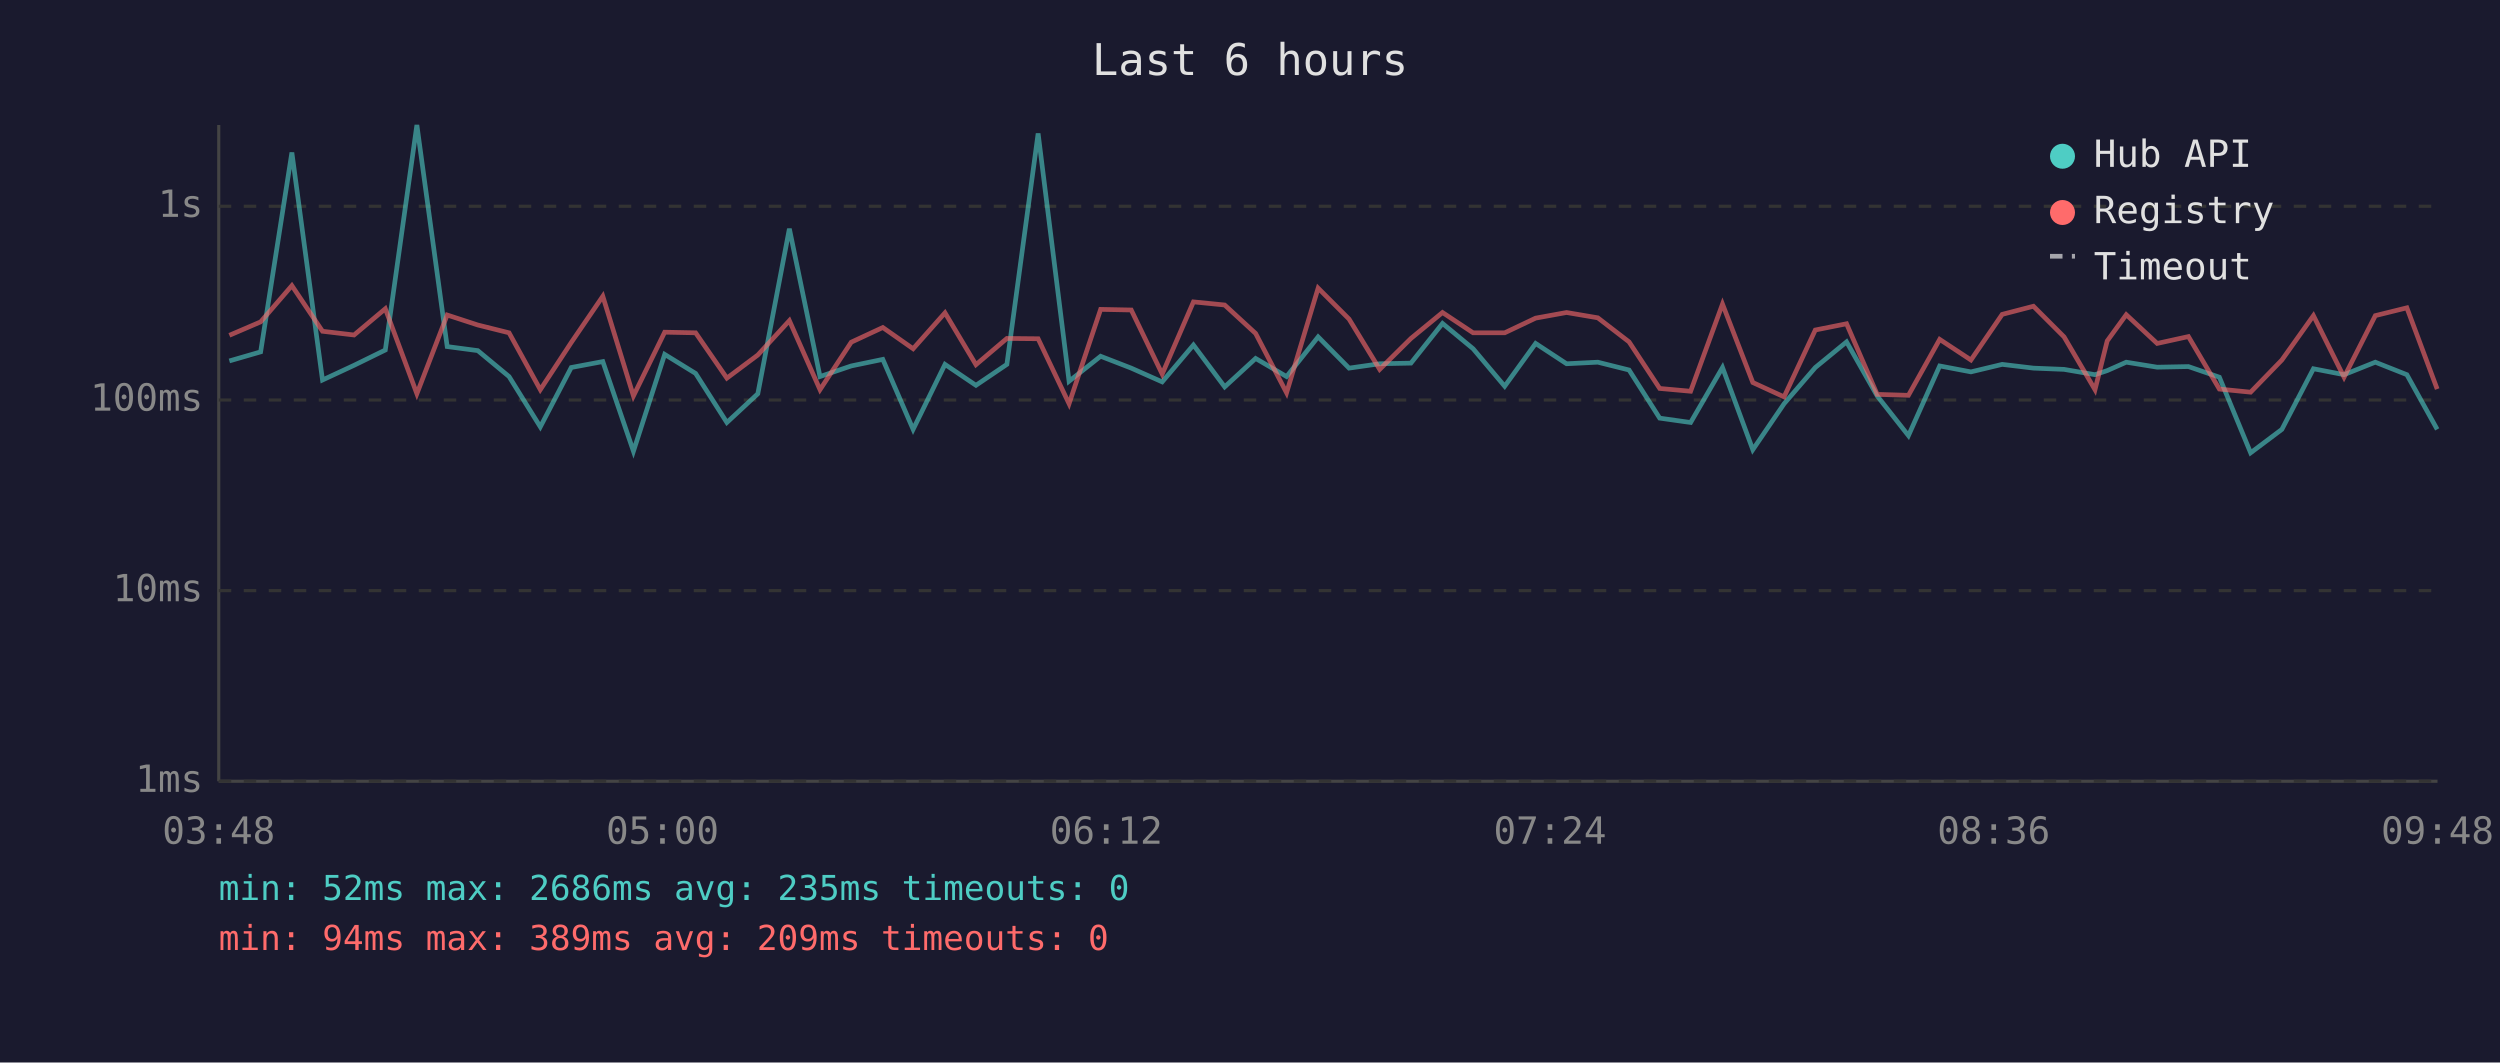
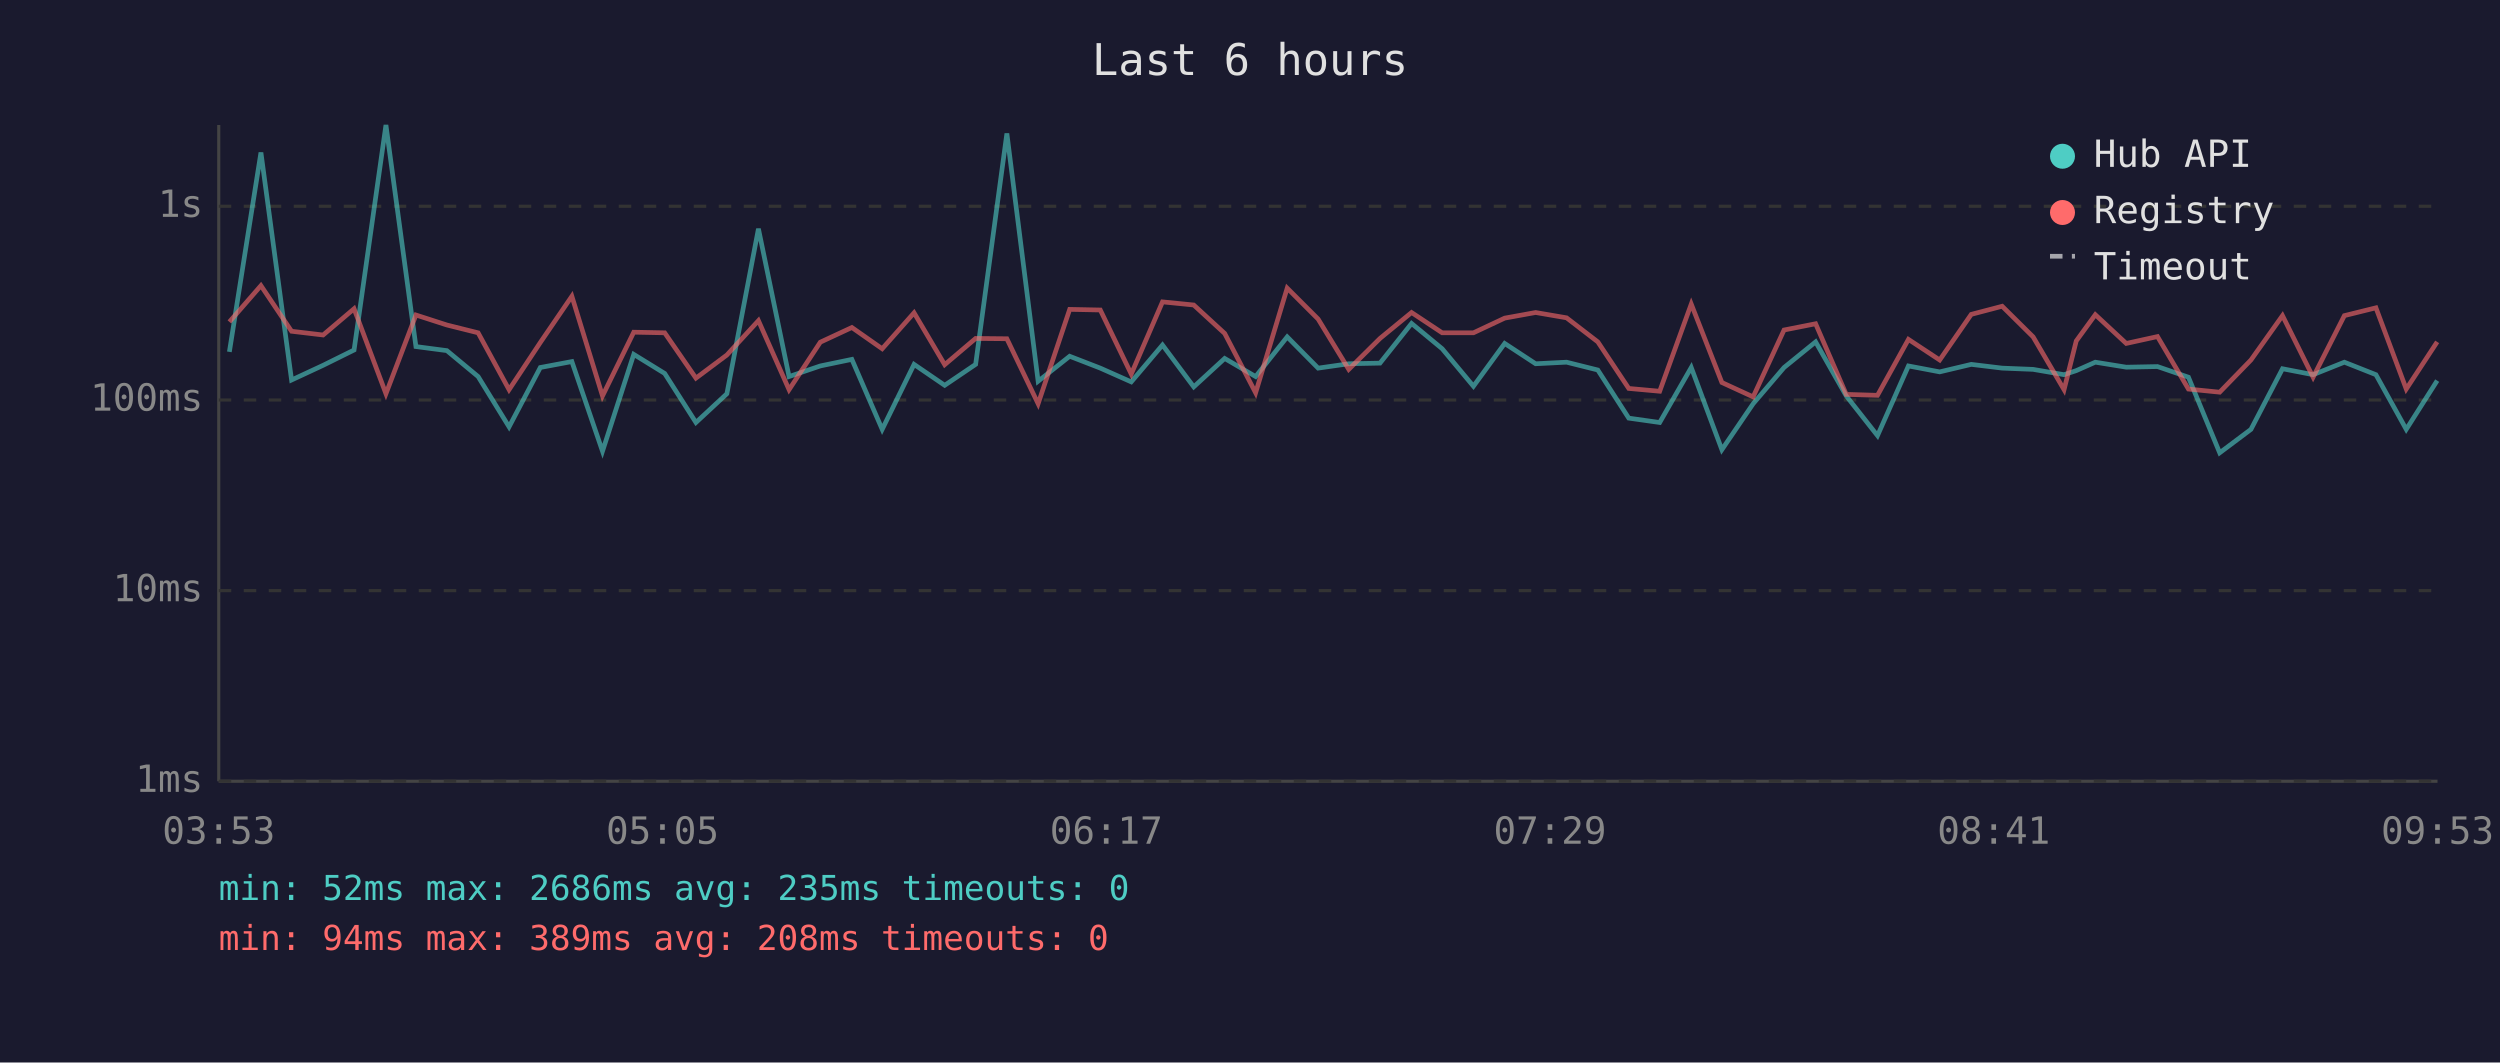
<svg xmlns="http://www.w3.org/2000/svg" viewBox="0 0 800 340" font-family="monospace" font-size="12">
  <rect width="800" height="340" fill="#1a1a2e" />
  <text x="400" y="24" fill="#e0e0e0" font-size="14" text-anchor="middle">Last 6 hours</text>
  <line x1="70" y1="40" x2="70" y2="250" stroke="#444" stroke-width="1" />
  <line x1="70" y1="250" x2="780" y2="250" stroke="#444" stroke-width="1" />
  <line x1="70" y1="250" x2="780" y2="250" stroke="#333" stroke-width="1" stroke-dasharray="4" />
  <text x="65" y="250" fill="#888" text-anchor="end" dominant-baseline="middle">1ms</text>
  <line x1="70" y1="189" x2="780" y2="189" stroke="#333" stroke-width="1" stroke-dasharray="4" />
  <text x="65" y="189" fill="#888" text-anchor="end" dominant-baseline="middle">10ms</text>
  <line x1="70" y1="128" x2="780" y2="128" stroke="#333" stroke-width="1" stroke-dasharray="4" />
  <text x="65" y="128" fill="#888" text-anchor="end" dominant-baseline="middle">100ms</text>
  <line x1="70" y1="66" x2="780" y2="66" stroke="#333" stroke-width="1" stroke-dasharray="4" />
  <text x="65" y="66" fill="#888" text-anchor="end" dominant-baseline="middle">1s</text>
-   <text x="70" y="270" fill="#888" text-anchor="middle">03:48</text>
-   <text x="212" y="270" fill="#888" text-anchor="middle">05:00</text>
-   <text x="354" y="270" fill="#888" text-anchor="middle">06:12</text>
-   <text x="496" y="270" fill="#888" text-anchor="middle">07:24</text>
-   <text x="638" y="270" fill="#888" text-anchor="middle">08:36</text>
-   <text x="780" y="270" fill="#888" text-anchor="middle">09:48</text>
-   <polyline points="73.4,115.5 83.4,112.6 93.4,48.8 103.2,121.6 113.3,116.9 123.3,112.0 133.4,40.0 143.1,110.9 152.9,112.2 162.9,120.5 172.9,136.6 182.8,117.6 192.9,115.7 202.7,144.4 212.7,113.4 222.6,119.5 232.6,135.2 242.5,126.0 252.6,73.2 262.4,120.5 272.4,117.1 282.5,115.0 292.2,137.4 302.4,116.6 312.3,123.3 322.2,116.6 332.2,42.7 342.1,122.0 352.2,114.0 362.0,117.8 371.9,122.2 381.9,110.4 391.9,123.8 401.8,114.7 411.7,120.5 421.8,107.8 431.7,117.8 441.5,116.4 451.5,116.2 461.6,103.5 471.4,111.6 481.5,123.6 491.4,109.9 501.3,116.4 511.3,115.9 521.3,118.4 531.1,133.8 541.0,135.2 551.2,117.6 560.9,143.9 570.9,129.2 580.9,117.6 590.9,109.4 600.7,126.7 610.7,139.4 620.7,117.1 630.7,119.0 640.7,116.6 650.7,117.8 660.5,118.2 670.4,119.9 674.3,118.6 680.4,115.9 690.3,117.5 700.3,117.3 710.2,120.7 720.2,144.9 730.2,137.4 740.3,118.0 750.1,119.9 760.1,115.9 770.2,119.9 779.9,137.4" fill="none" stroke="#4ecdc4" stroke-width="1.5" opacity="0.6" />
-   <polyline points="73.4,107.3 83.4,103.0 93.4,91.4 103.2,106.0 113.3,107.2 123.3,98.8 133.4,126.0 143.1,100.8 152.9,104.0 162.9,106.5 172.9,124.7 182.8,109.6 192.9,94.8 202.7,126.7 212.7,106.3 222.6,106.5 232.6,121.0 242.5,113.6 252.6,102.6 262.4,124.7 272.4,109.5 282.5,104.8 292.2,111.6 302.4,100.1 312.3,116.7 322.2,108.3 332.2,108.4 342.1,129.2 352.2,99.0 362.0,99.2 371.9,119.7 381.9,96.6 391.9,97.6 401.8,106.7 411.7,125.7 421.8,92.2 431.7,102.1 441.5,118.2 451.5,108.3 461.6,100.0 471.4,106.5 481.5,106.5 491.4,101.8 501.3,100.0 511.3,101.7 521.3,109.4 531.1,124.3 541.0,125.2 551.2,97.3 560.9,122.4 570.9,127.0 580.9,105.6 590.9,103.6 600.7,126.2 610.7,126.5 620.7,108.6 630.7,115.2 640.7,100.6 650.7,98.0 660.5,107.8 670.4,124.7 674.3,109.1 680.4,100.7 690.3,109.9 700.3,107.7 710.2,124.5 720.2,125.5 730.2,115.2 740.3,101.0 750.1,120.7 760.1,101.0 770.2,98.5 779.9,124.5" fill="none" stroke="#ff6b6b" stroke-width="1.5" opacity="0.6" />
+   <text x="70" y="270" fill="#888" text-anchor="middle">03:53</text>
+   <text x="212" y="270" fill="#888" text-anchor="middle">05:05</text>
+   <text x="354" y="270" fill="#888" text-anchor="middle">06:17</text>
+   <text x="496" y="270" fill="#888" text-anchor="middle">07:29</text>
+   <text x="638" y="270" fill="#888" text-anchor="middle">08:41</text>
+   <text x="780" y="270" fill="#888" text-anchor="middle">09:53</text>
+   <polyline points="73.4,112.6 83.5,48.8 93.3,121.6 103.4,116.9 113.3,112.0 123.5,40.0 133.1,110.9 143.0,112.2 153.0,120.5 162.9,136.6 172.9,117.6 183.0,115.7 192.8,144.4 202.8,113.4 212.7,119.5 222.7,135.2 232.6,126.0 242.7,73.2 252.5,120.5 262.5,117.1 272.6,115.0 282.3,137.4 292.5,116.6 302.3,123.3 312.2,116.6 322.2,42.7 332.2,122.0 342.3,114.0 352.1,117.8 362.0,122.2 372.0,110.4 382.0,123.8 391.9,114.7 401.8,120.5 411.9,107.8 421.8,117.8 431.6,116.4 441.6,116.2 451.7,103.5 461.5,111.6 471.5,123.6 481.5,109.9 491.4,116.4 501.3,115.9 511.3,118.4 521.2,133.8 531.1,135.2 541.2,117.6 551.0,143.9 561.0,129.2 570.9,117.6 581.0,109.4 590.8,126.7 600.8,139.4 610.7,117.1 620.7,119.0 630.8,116.6 640.7,117.8 650.6,118.2 660.5,119.9 664.4,118.6 670.5,115.9 680.4,117.5 690.4,117.3 700.3,120.7 710.3,144.9 720.3,137.4 730.4,118.0 740.2,119.9 750.2,115.9 760.3,119.9 770.0,137.4 779.9,121.8" fill="none" stroke="#4ecdc4" stroke-width="1.5" opacity="0.6" />
+   <polyline points="73.4,103.0 83.5,91.4 93.3,106.0 103.4,107.2 113.3,98.8 123.5,126.0 133.1,100.8 143.0,104.0 153.0,106.5 162.9,124.7 172.9,109.6 183.0,94.8 192.8,126.7 202.8,106.3 212.7,106.5 222.7,121.0 232.6,113.6 242.7,102.6 252.5,124.7 262.5,109.5 272.6,104.8 282.3,111.6 292.5,100.1 302.3,116.7 312.2,108.3 322.2,108.4 332.2,129.2 342.3,99.0 352.1,99.2 362.0,119.7 372.0,96.6 382.0,97.6 391.9,106.7 401.8,125.7 411.9,92.2 421.8,102.1 431.6,118.2 441.6,108.3 451.7,100.0 461.5,106.5 471.5,106.5 481.5,101.8 491.4,100.0 501.3,101.7 511.3,109.4 521.2,124.3 531.1,125.2 541.2,97.3 551.0,122.4 561.0,127.0 570.9,105.6 581.0,103.6 590.8,126.2 600.8,126.5 610.7,108.6 620.7,115.2 630.8,100.6 640.7,98.0 650.6,107.8 660.5,124.7 664.4,109.1 670.5,100.7 680.4,109.9 690.4,107.7 700.3,124.5 710.3,125.5 720.3,115.2 730.4,101.0 740.2,120.7 750.2,101.0 760.3,98.5 770.0,124.5 779.9,109.4" fill="none" stroke="#ff6b6b" stroke-width="1.5" opacity="0.6" />
  <circle cx="660" cy="50" r="4" fill="#4ecdc4" />
  <text x="670" y="50" fill="#e0e0e0" dominant-baseline="middle">Hub API</text>
  <circle cx="660" cy="68" r="4" fill="#ff6b6b" />
  <text x="670" y="68" fill="#e0e0e0" dominant-baseline="middle">Registry</text>
  <line x1="656" y1="82" x2="664" y2="82" stroke="#e0e0e0" stroke-width="1.5" stroke-dasharray="4,3" opacity="0.7" />
  <text x="670" y="86" fill="#e0e0e0" dominant-baseline="middle">Timeout</text>
  <text x="70" y="288" fill="#4ecdc4" font-size="11">min: 52ms  max: 2686ms  avg: 235ms  timeouts: 0</text>
-   <text x="70" y="304" fill="#ff6b6b" font-size="11">min: 94ms  max: 389ms  avg: 209ms  timeouts: 0</text>
+   <text x="70" y="304" fill="#ff6b6b" font-size="11">min: 94ms  max: 389ms  avg: 208ms  timeouts: 0</text>
</svg>
